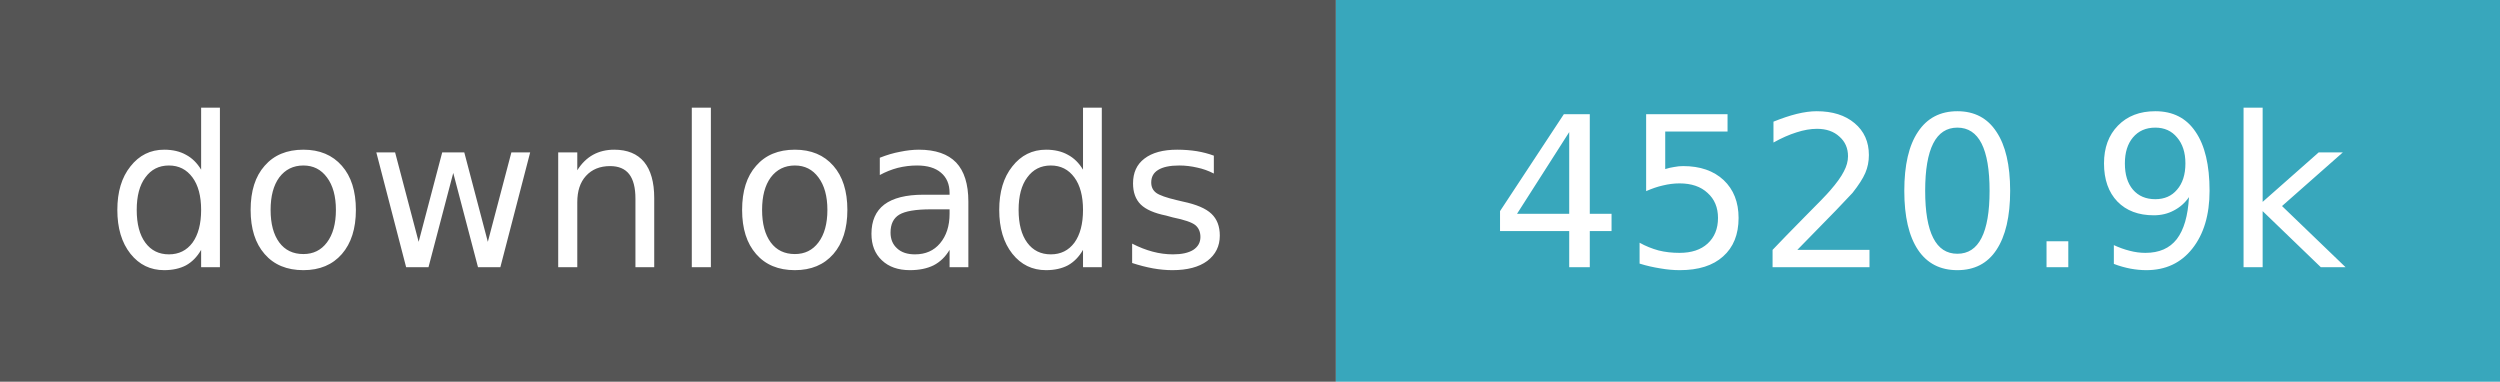
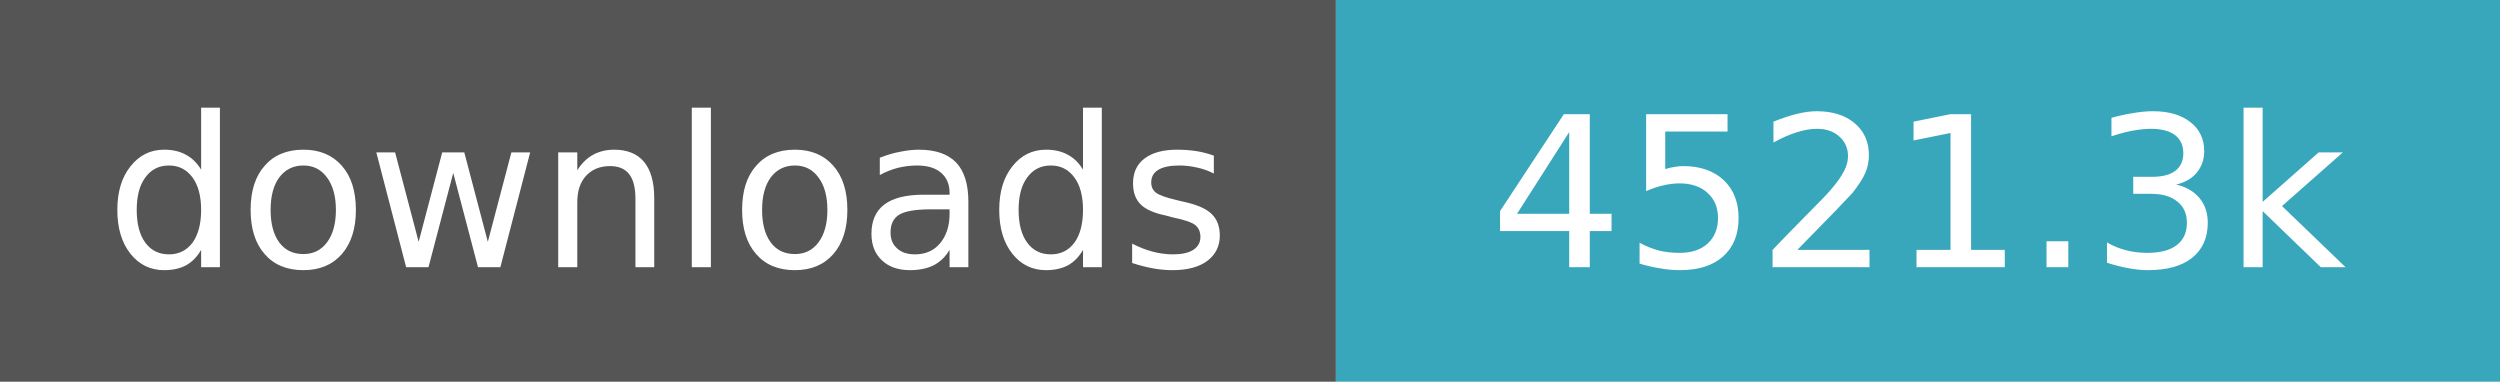
- <svg xmlns="http://www.w3.org/2000/svg" width="131" height="20" role="img" aria-label="downloads: 4,520,924">
+ <svg xmlns="http://www.w3.org/2000/svg" width="131" height="20" role="img" aria-label="downloads: 4,521,256">
  <path fill="#555" d="M0 0h70v20H0z" />
  <path fill="#38a7bc" d="M70 0h61v20H70z" />
  <g fill="#fff" text-anchor="middle" font-family="Verdana,Geneva,DejaVu Sans,sans-serif" font-size="11">
    <text x="35.0" y="14">downloads</text>
-     <text x="100.5" y="14">4520.9k</text>
+     <text x="100.5" y="14">4521.3k</text>
  </g>
</svg>
